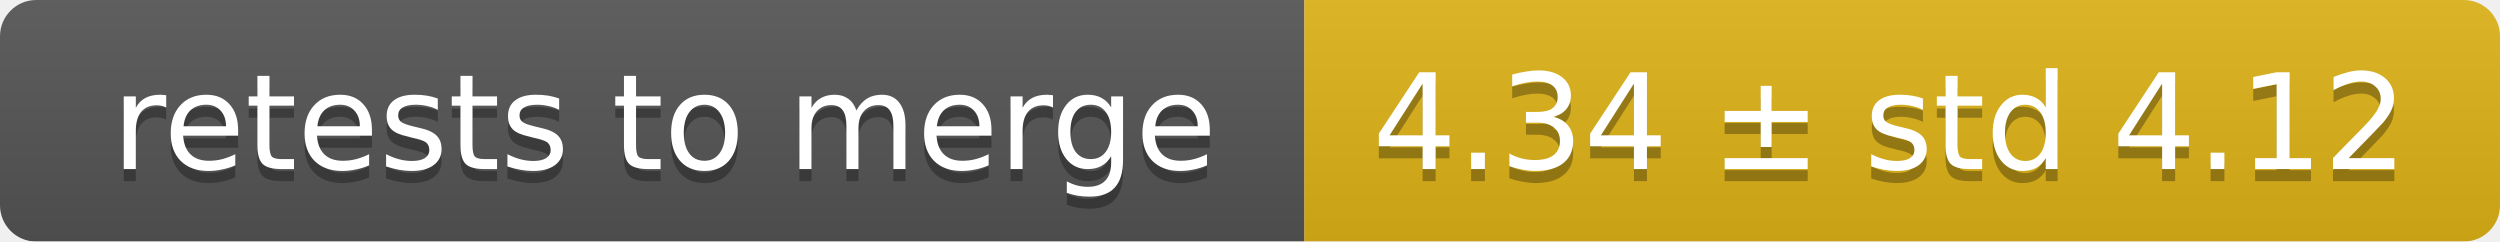
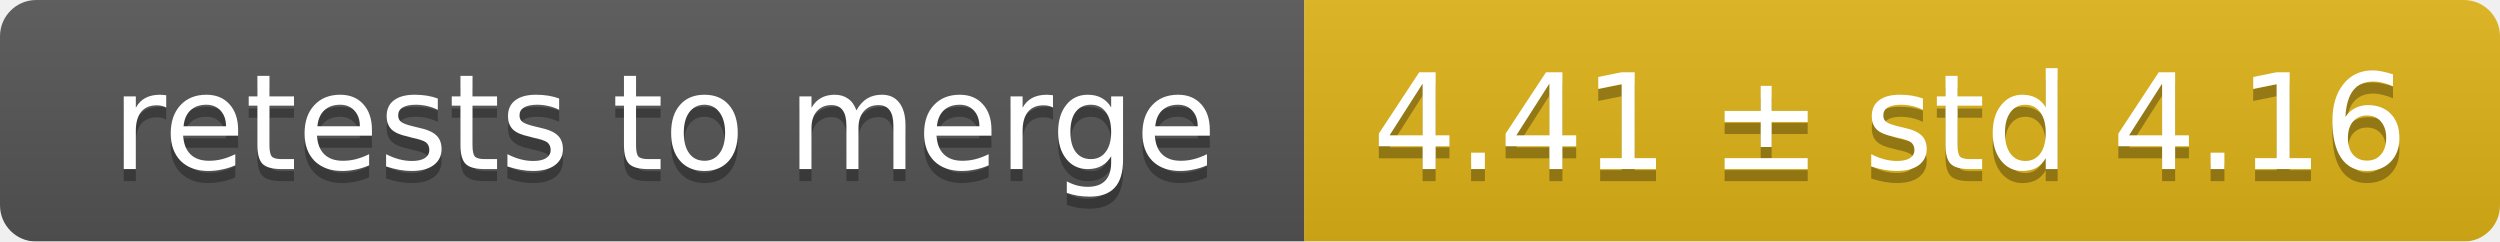
<svg xmlns="http://www.w3.org/2000/svg" width="207" height="20">
  <linearGradient id="smooth" x2="0" y2="100%">
    <stop offset="0" stop-color="#bbb" stop-opacity=".1" />
    <stop offset="1" stop-opacity=".1" />
  </linearGradient>
  <mask id="round">
    <rect width="207" height="20" rx="3" fill="#fff" />
  </mask>
  <g mask="url(#round)">
    <rect width="108" height="20" fill="#555" />
    <rect x="108" width="99" height="20" fill="#dfb317" />
    <rect width="207" height="20" fill="url(#smooth)" />
  </g>
  <g fill="#fff" text-anchor="middle" font-family="DejaVu Sans,Verdana,Geneva,sans-serif" font-size="11">
    <text x="55" y="15" fill="#010101" fill-opacity=".3">retests to merge</text>
    <text x="55" y="14">retests to merge</text>
-     <text x="156.5" y="15" fill="#010101" fill-opacity=".3">4.34 ± std 4.12</text>
-     <text x="156.5" y="14">4.34 ± std 4.12</text>
+     <text x="156.5" y="15" fill="#010101" fill-opacity=".3">4.41 ± std 4.16</text>
+     <text x="156.5" y="14">4.41 ± std 4.16</text>
  </g>
</svg>
